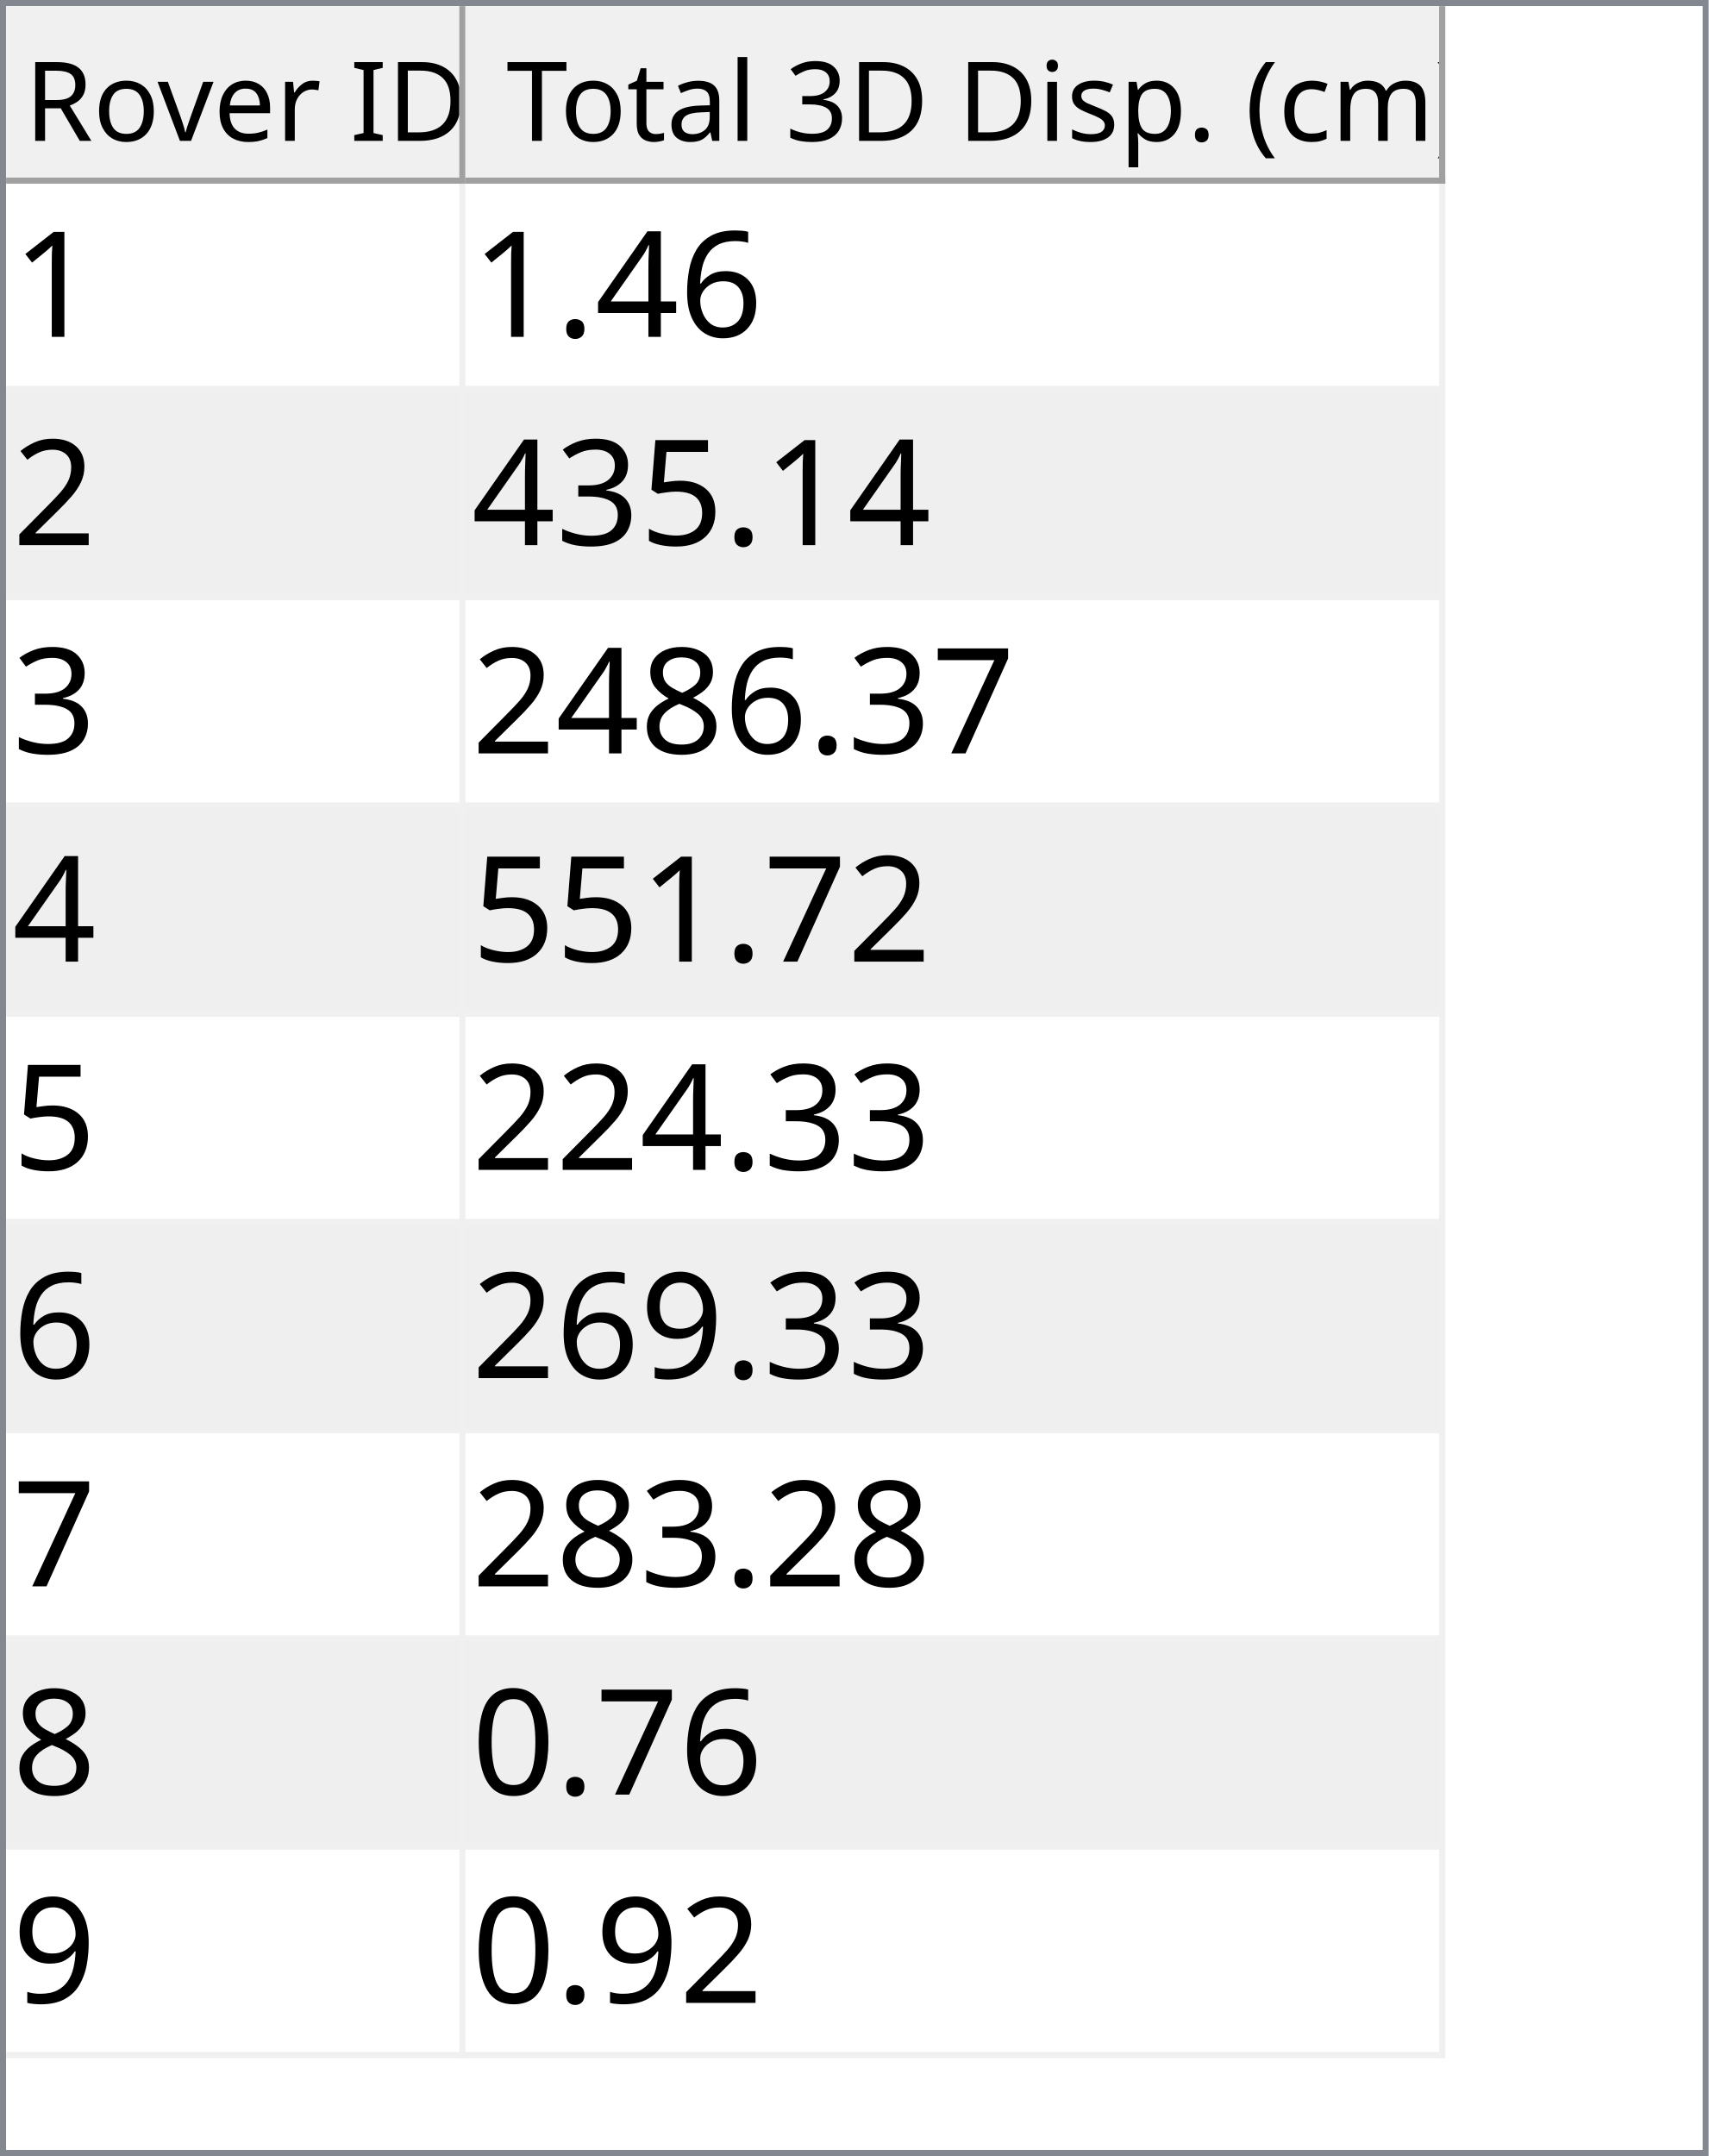
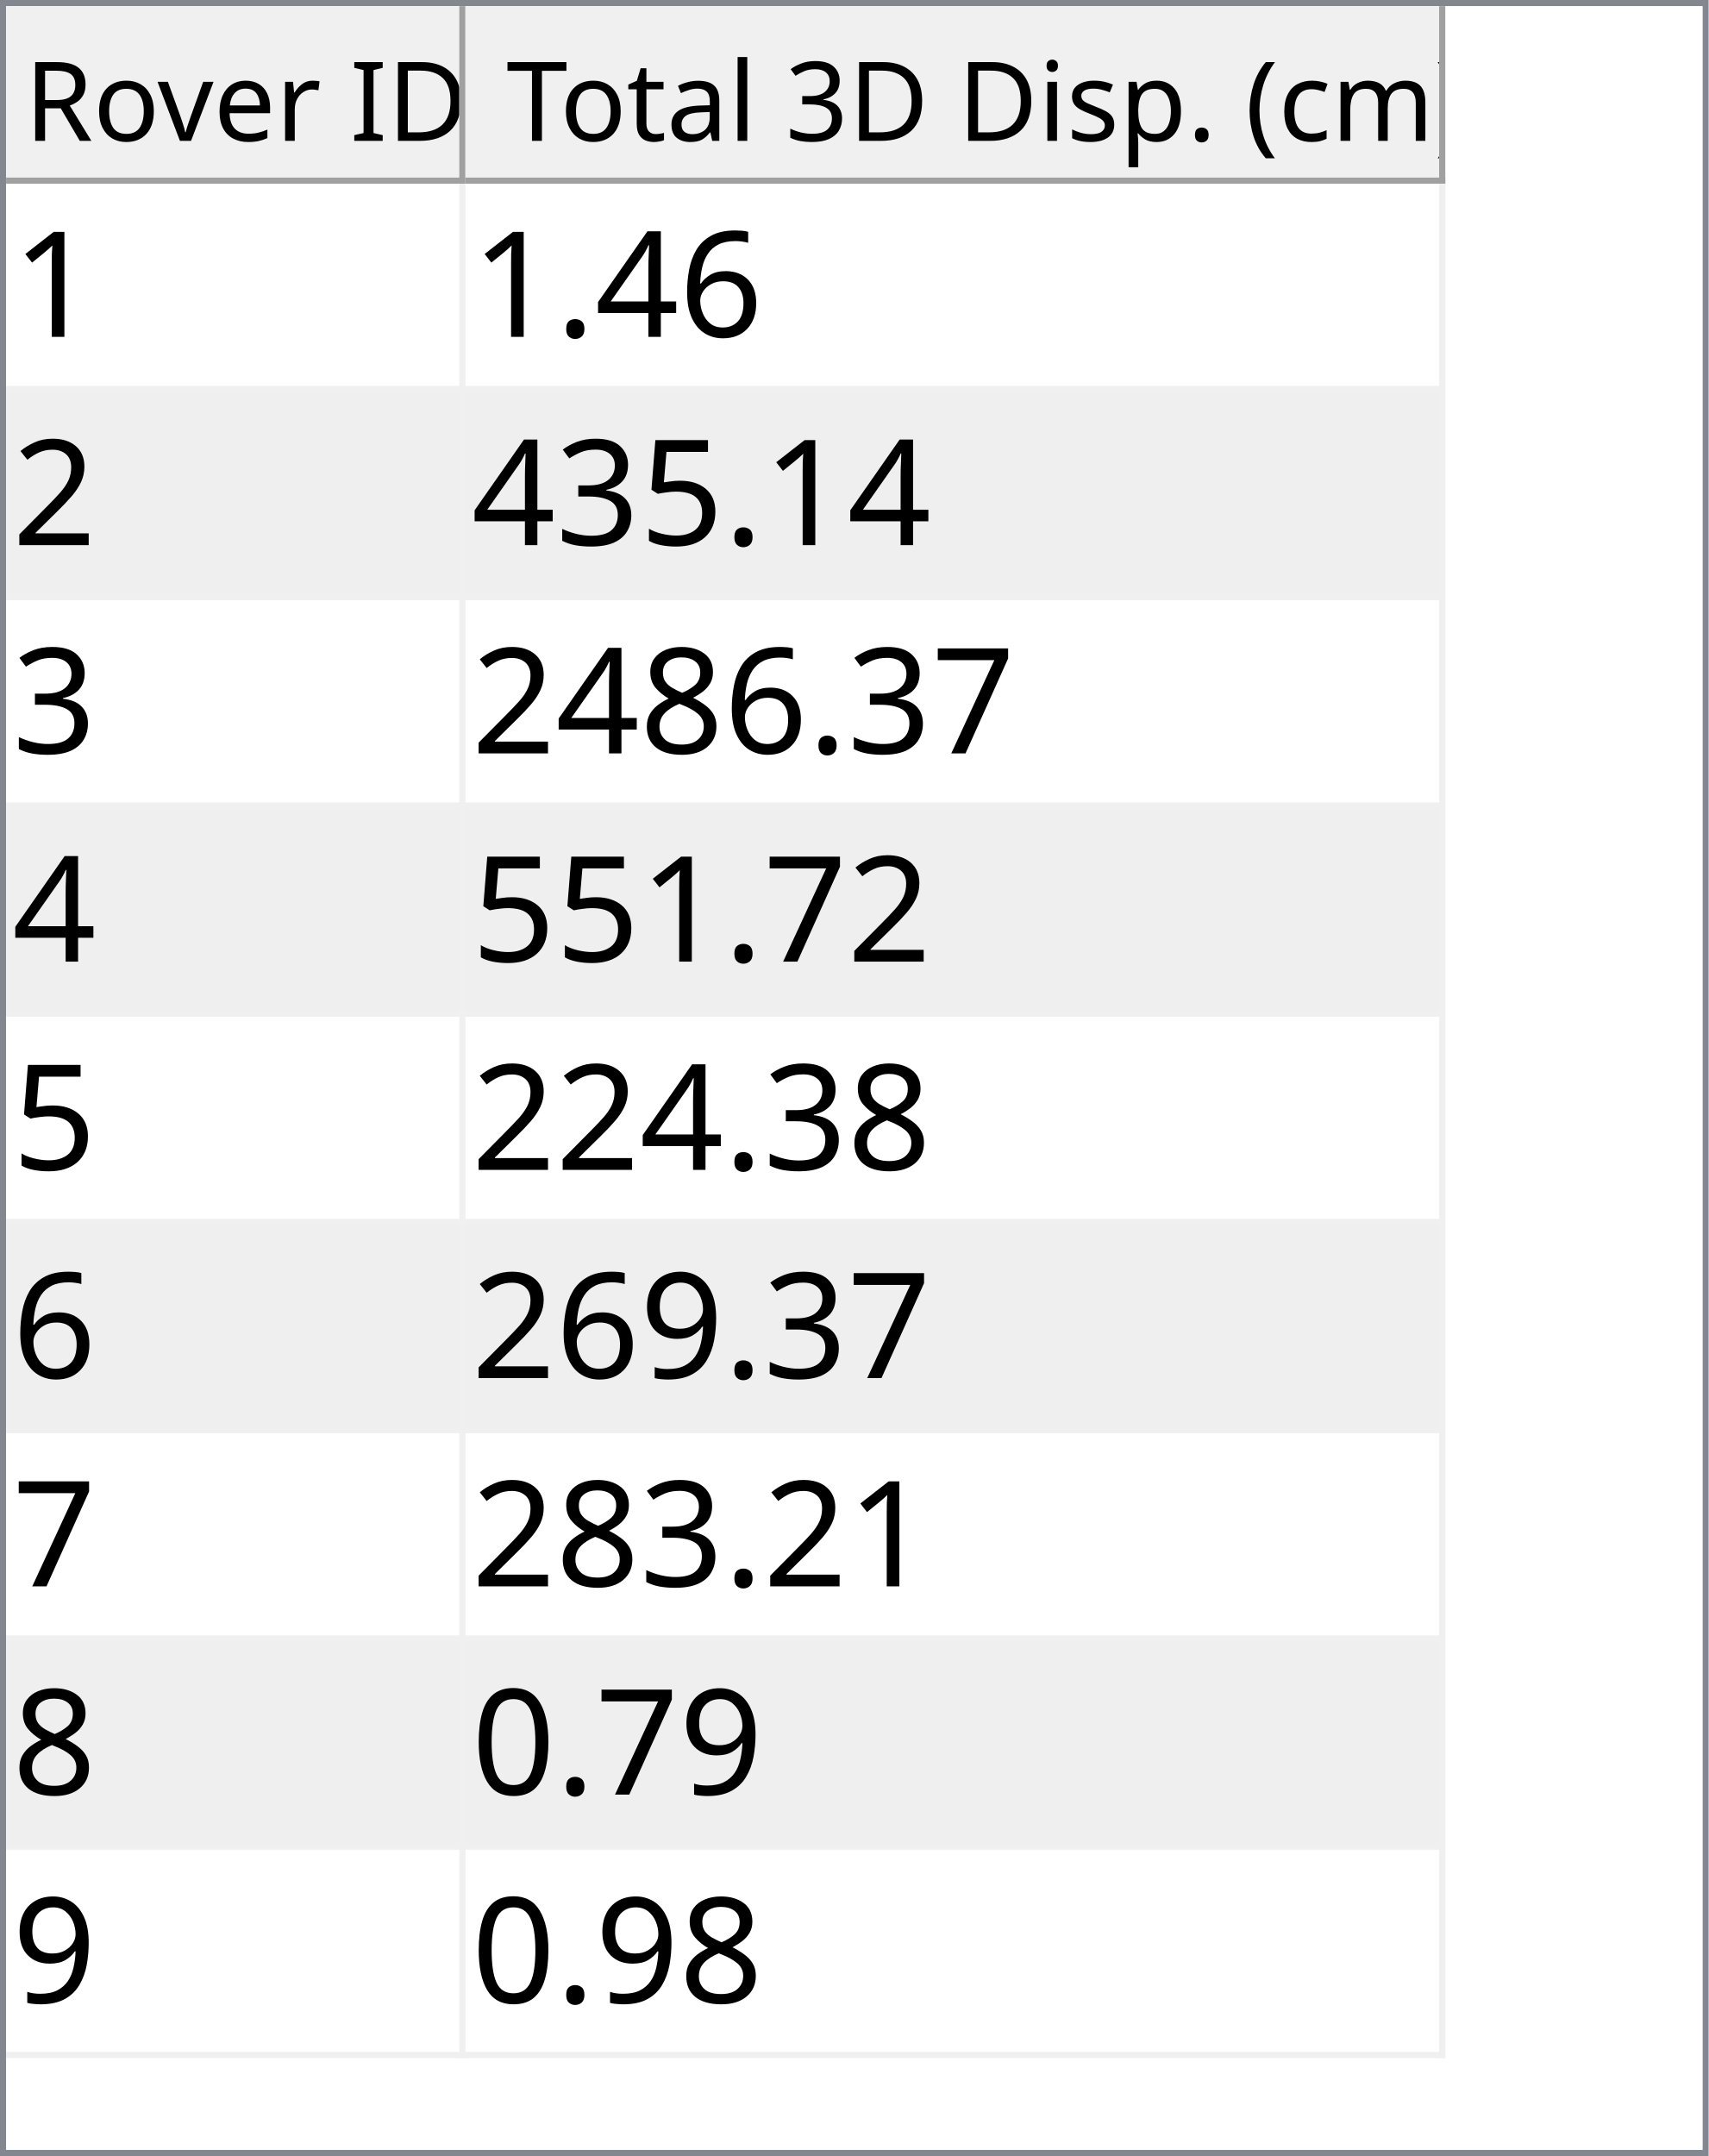
<svg xmlns="http://www.w3.org/2000/svg" style="fill-opacity:1; color-rendering:auto; color-interpolation:auto; text-rendering:auto; stroke:black; stroke-linecap:square; stroke-miterlimit:10; shape-rendering:auto; stroke-opacity:1; fill:black; stroke-dasharray:none; font-weight:normal; stroke-width:1; font-family:'Dialog'; font-style:normal; stroke-linejoin:miter; font-size:12px; stroke-dashoffset:0; image-rendering:auto;" width="279" height="352">
  <defs id="genericDefs" />
  <g>
    <defs id="defs1">
      <clipPath clipPathUnits="userSpaceOnUse" id="clipPath1">
        <path d="M0 0 L279 0 L279 352 L0 352 L0 0 Z" />
      </clipPath>
      <clipPath clipPathUnits="userSpaceOnUse" id="clipPath2">
        <path d="M0 0 L0 352 L279 352 L279 0 Z" />
      </clipPath>
      <clipPath clipPathUnits="userSpaceOnUse" id="clipPath3">
        <path d="M0 0 L0 29 L277 29 L277 0 Z" />
      </clipPath>
      <clipPath clipPathUnits="userSpaceOnUse" id="clipPath4">
        <path d="M0 0 L0 29 L75 29 L75 0 Z" />
      </clipPath>
      <clipPath clipPathUnits="userSpaceOnUse" id="clipPath5">
        <path d="M1 1 L1 28 L74 28 L74 1 Z" />
      </clipPath>
      <clipPath clipPathUnits="userSpaceOnUse" id="clipPath6">
        <path d="M0 0 L0 27 L73 27 L73 0 Z" />
      </clipPath>
      <clipPath clipPathUnits="userSpaceOnUse" id="clipPath7">
        <path d="M-0.5 -0.5 L-0.5 28.5 L74.5 28.5 L74.5 -0.5 Z" />
      </clipPath>
      <clipPath clipPathUnits="userSpaceOnUse" id="clipPath8">
        <path d="M0 0 L0 29 L160 29 L160 0 Z" />
      </clipPath>
      <clipPath clipPathUnits="userSpaceOnUse" id="clipPath9">
        <path d="M1 1 L1 28 L159 28 L159 1 Z" />
      </clipPath>
      <clipPath clipPathUnits="userSpaceOnUse" id="clipPath10">
        <path d="M0 0 L0 27 L158 27 L158 0 Z" />
      </clipPath>
      <clipPath clipPathUnits="userSpaceOnUse" id="clipPath11">
        <path d="M-0.5 -0.5 L-0.5 28.5 L159.5 28.5 L159.5 -0.5 Z" />
      </clipPath>
      <clipPath clipPathUnits="userSpaceOnUse" id="clipPath12">
        <path d="M0 0 L0 321 L277 321 L277 0 Z" />
      </clipPath>
      <clipPath clipPathUnits="userSpaceOnUse" id="clipPath13">
        <path d="M0 0 L0 306 L235 306 L235 0 Z" />
      </clipPath>
      <clipPath clipPathUnits="userSpaceOnUse" id="clipPath14">
        <path d="M-0.5 -0.5 L-0.5 305.5 L234.5 305.5 L234.5 -0.5 Z" />
      </clipPath>
      <clipPath clipPathUnits="userSpaceOnUse" id="clipPath15">
        <path d="M0 0 L0 33 L74 33 L74 0 Z" />
      </clipPath>
      <clipPath clipPathUnits="userSpaceOnUse" id="clipPath16">
        <path d="M0 0 L0 33 L159 33 L159 0 Z" />
      </clipPath>
      <font horiz-adv-x="64.551" id="font1">
        <font-face ascent="107.91" descent="25.098" units-per-em="100" style="font-style:normal; font-family:Segoe UI; font-weight:normal;" />
        <missing-glyph horiz-adv-x="64.551" d="M8.109 0 L8.109 68.266 L56.453 68.266 L56.453 0 L8.109 0 ZM15.328 7.234 L49.219 7.234 L49.219 61.031 L15.328 61.031 L15.328 7.234 Z" />
        <glyph unicode="D" horiz-adv-x="70.117" d="M9.188 0 L9.188 70.016 L28.516 70.016 Q65.531 70.016 65.531 35.891 Q65.531 19.672 55.25 9.836 Q44.969 0 27.734 0 L9.188 0 ZM17.391 62.594 L17.391 7.422 L27.828 7.422 Q41.609 7.422 49.273 14.797 Q56.938 22.172 56.938 35.688 Q56.938 62.594 28.328 62.594 L17.391 62.594 Z" />
        <glyph unicode="I" horiz-adv-x="26.611" d="M17.391 0 L9.188 0 L9.188 70.016 L17.391 70.016 L17.391 0 Z" />
        <glyph unicode=" " horiz-adv-x="27.393" d="" />
        <glyph unicode="r" horiz-adv-x="34.766" d="M34.188 41.891 Q32.078 43.5 28.125 43.5 Q23 43.5 19.555 38.672 Q16.109 33.844 16.109 25.484 L16.109 0 L8.109 0 L8.109 50 L16.109 50 L16.109 39.703 L16.312 39.703 Q18.016 44.969 21.531 47.922 Q25.047 50.875 29.391 50.875 Q32.516 50.875 34.188 50.203 L34.188 41.891 Z" />
        <glyph unicode="e" horiz-adv-x="52.295" d="M48.297 23 L12.984 23 Q13.188 14.656 17.484 10.109 Q21.781 5.562 29.297 5.562 Q37.75 5.562 44.828 11.141 L44.828 3.609 Q38.234 -1.172 27.391 -1.172 Q16.797 -1.172 10.742 5.641 Q4.688 12.453 4.688 24.812 Q4.688 36.469 11.305 43.82 Q17.922 51.172 27.734 51.172 Q37.547 51.172 42.922 44.828 Q48.297 38.484 48.297 27.203 L48.297 23 ZM40.094 29.781 Q40.047 36.719 36.75 40.578 Q33.453 44.438 27.594 44.438 Q21.922 44.438 17.969 40.383 Q14.016 36.328 13.094 29.781 L40.094 29.781 Z" />
        <glyph unicode="v" horiz-adv-x="47.9" d="M47.406 50 L27.484 0 L19.625 0 L0.688 50 L9.469 50 L22.172 13.672 Q23.578 9.672 23.922 6.688 L24.125 6.688 Q24.609 10.453 25.688 13.484 L38.969 50 L47.406 50 Z" />
        <glyph unicode="o" horiz-adv-x="58.594" d="M29 -1.172 Q17.922 -1.172 11.305 5.836 Q4.688 12.844 4.688 24.422 Q4.688 37.016 11.57 44.094 Q18.453 51.172 30.172 51.172 Q41.359 51.172 47.633 44.289 Q53.906 37.406 53.906 25.203 Q53.906 13.234 47.141 6.031 Q40.375 -1.172 29 -1.172 ZM29.594 44.438 Q21.875 44.438 17.383 39.188 Q12.891 33.938 12.891 24.703 Q12.891 15.828 17.43 10.695 Q21.969 5.562 29.594 5.562 Q37.359 5.562 41.531 10.594 Q45.703 15.625 45.703 24.906 Q45.703 34.281 41.531 39.359 Q37.359 44.438 29.594 44.438 Z" />
        <glyph unicode="R" horiz-adv-x="59.814" d="M59.375 0 L49.609 0 L37.891 19.625 Q36.281 22.359 34.766 24.289 Q33.25 26.219 31.664 27.438 Q30.078 28.656 28.25 29.219 Q26.422 29.781 24.125 29.781 L17.391 29.781 L17.391 0 L9.188 0 L9.188 70.016 L30.078 70.016 Q34.672 70.016 38.555 68.867 Q42.438 67.719 45.289 65.375 Q48.141 63.031 49.758 59.547 Q51.375 56.062 51.375 51.375 Q51.375 47.703 50.273 44.656 Q49.172 41.609 47.148 39.211 Q45.125 36.812 42.266 35.133 Q39.406 33.453 35.844 32.516 L35.844 32.328 Q37.594 31.547 38.891 30.547 Q40.188 29.547 41.359 28.18 Q42.531 26.812 43.68 25.078 Q44.828 23.344 46.234 21.047 L59.375 0 ZM17.391 62.594 L17.391 37.203 L28.516 37.203 Q31.594 37.203 34.203 38.133 Q36.812 39.062 38.719 40.797 Q40.625 42.531 41.703 45.047 Q42.781 47.562 42.781 50.688 Q42.781 56.297 39.141 59.445 Q35.5 62.594 28.609 62.594 L17.391 62.594 Z" />
        <glyph unicode=")" horiz-adv-x="30.176" d="M8.297 -15.922 L1.172 -15.922 Q16.406 2.344 16.406 26.812 Q16.406 51.469 1.078 70.016 L8.297 70.016 Q23.531 52.156 23.531 26.703 Q23.531 1.375 8.297 -15.922 Z" />
        <glyph unicode="m" horiz-adv-x="86.133" d="M79.109 0 L71.094 0 L71.094 28.719 Q71.094 37.016 68.531 40.727 Q65.969 44.438 59.906 44.438 Q54.781 44.438 51.195 39.75 Q47.609 35.062 47.609 28.516 L47.609 0 L39.594 0 L39.594 29.688 Q39.594 44.438 28.219 44.438 Q22.953 44.438 19.531 40.016 Q16.109 35.594 16.109 28.516 L16.109 0 L8.109 0 L8.109 50 L16.109 50 L16.109 42.094 L16.312 42.094 Q21.625 51.172 31.844 51.172 Q36.969 51.172 40.773 48.312 Q44.578 45.453 46 40.828 Q51.562 51.172 62.594 51.172 Q79.109 51.172 79.109 30.812 L79.109 0 Z" />
        <glyph unicode="c" horiz-adv-x="46.191" d="M42.188 2.297 Q36.422 -1.172 28.516 -1.172 Q17.828 -1.172 11.258 5.789 Q4.688 12.75 4.688 23.828 Q4.688 36.188 11.766 43.68 Q18.844 51.172 30.672 51.172 Q37.25 51.172 42.281 48.734 L42.281 40.531 Q36.719 44.438 30.375 44.438 Q22.703 44.438 17.797 38.945 Q12.891 33.453 12.891 24.516 Q12.891 15.719 17.508 10.641 Q22.125 5.562 29.891 5.562 Q36.422 5.562 42.188 9.906 L42.188 2.297 Z" />
        <glyph unicode="(" horiz-adv-x="30.176" d="M29.109 -15.922 L21.969 -15.922 Q6.844 1.375 6.844 26.703 Q6.844 52.156 21.969 70.016 L29.203 70.016 Q13.875 51.469 13.875 26.812 Q13.875 2.344 29.109 -15.922 Z" />
        <glyph unicode="." horiz-adv-x="21.68" d="M10.891 -1.078 Q8.641 -1.078 7.055 0.539 Q5.469 2.156 5.469 4.391 Q5.469 6.641 7.055 8.273 Q8.641 9.906 10.891 9.906 Q13.188 9.906 14.797 8.273 Q16.406 6.641 16.406 4.391 Q16.406 2.156 14.797 0.539 Q13.188 -1.078 10.891 -1.078 Z" />
        <glyph unicode="p" horiz-adv-x="58.789" d="M16.312 7.234 L16.109 7.234 L16.109 -23 L8.109 -23 L8.109 50 L16.109 50 L16.109 41.219 L16.312 41.219 Q22.219 51.172 33.594 51.172 Q43.266 51.172 48.688 44.461 Q54.109 37.75 54.109 26.469 Q54.109 13.922 48 6.375 Q41.891 -1.172 31.297 -1.172 Q21.578 -1.172 16.312 7.234 ZM16.109 27.391 L16.109 20.406 Q16.109 14.203 20.141 9.883 Q24.172 5.562 30.375 5.562 Q37.641 5.562 41.773 11.133 Q45.906 16.703 45.906 26.609 Q45.906 34.969 42.047 39.703 Q38.188 44.438 31.594 44.438 Q24.609 44.438 20.359 39.578 Q16.109 34.719 16.109 27.391 Z" />
        <glyph unicode="s" horiz-adv-x="42.432" d="M5.078 1.812 L5.078 10.406 Q11.625 5.562 19.484 5.562 Q30.031 5.562 30.031 12.594 Q30.031 14.594 29.125 15.992 Q28.219 17.391 26.68 18.461 Q25.141 19.531 23.07 20.383 Q21 21.234 18.609 22.172 Q15.281 23.484 12.766 24.828 Q10.25 26.172 8.57 27.859 Q6.891 29.547 6.031 31.695 Q5.172 33.844 5.172 36.719 Q5.172 40.234 6.789 42.945 Q8.406 45.656 11.086 47.484 Q13.766 49.312 17.211 50.242 Q20.656 51.172 24.312 51.172 Q30.812 51.172 35.938 48.922 L35.938 40.828 Q30.422 44.438 23.25 44.438 Q21 44.438 19.195 43.922 Q17.391 43.406 16.094 42.477 Q14.797 41.547 14.086 40.258 Q13.375 38.969 13.375 37.406 Q13.375 35.453 14.086 34.133 Q14.797 32.812 16.164 31.789 Q17.531 30.766 19.484 29.938 Q21.438 29.109 23.922 28.125 Q27.25 26.859 29.883 25.516 Q32.516 24.172 34.375 22.484 Q36.234 20.797 37.234 18.602 Q38.234 16.406 38.234 13.375 Q38.234 9.672 36.602 6.938 Q34.969 4.203 32.234 2.398 Q29.5 0.594 25.93 -0.289 Q22.359 -1.172 18.453 -1.172 Q10.75 -1.172 5.078 1.812 Z" />
        <glyph unicode="i" horiz-adv-x="24.219" d="M12.203 62.703 Q10.062 62.703 8.547 64.164 Q7.031 65.625 7.031 67.875 Q7.031 70.125 8.547 71.609 Q10.062 73.094 12.203 73.094 Q14.406 73.094 15.945 71.609 Q17.484 70.125 17.484 67.875 Q17.484 65.719 15.945 64.211 Q14.406 62.703 12.203 62.703 ZM16.109 0 L8.109 0 L8.109 50 L16.109 50 L16.109 0 Z" />
        <glyph unicode="3" horiz-adv-x="53.906" d="M46.531 19.828 Q46.531 15.094 44.75 11.211 Q42.969 7.328 39.719 4.57 Q36.469 1.812 31.93 0.297 Q27.391 -1.219 21.922 -1.219 Q11.922 -1.219 6 2.594 L6 11.188 Q13.094 5.609 22.219 5.609 Q25.875 5.609 28.828 6.539 Q31.781 7.469 33.906 9.227 Q36.031 10.984 37.18 13.477 Q38.328 15.969 38.328 19.094 Q38.328 32.812 18.797 32.812 L12.984 32.812 L12.984 39.594 L18.5 39.594 Q35.797 39.594 35.797 52.484 Q35.797 64.406 22.609 64.406 Q15.188 64.406 8.688 59.422 L8.688 67.188 Q15.375 71.188 24.609 71.188 Q29 71.188 32.57 69.969 Q36.141 68.75 38.68 66.555 Q41.219 64.359 42.609 61.281 Q44 58.203 44 54.5 Q44 40.672 30.031 36.719 L30.031 36.531 Q33.594 36.141 36.625 34.797 Q39.656 33.453 41.852 31.305 Q44.047 29.156 45.289 26.25 Q46.531 23.344 46.531 19.828 Z" />
        <glyph unicode="l" horiz-adv-x="24.219" d="M16.109 0 L8.109 0 L8.109 74.031 L16.109 74.031 L16.109 0 Z" />
        <glyph unicode="a" horiz-adv-x="50.879" d="M43.891 0 L35.891 0 L35.891 7.812 L35.688 7.812 Q30.469 -1.172 20.312 -1.172 Q12.844 -1.172 8.617 2.781 Q4.391 6.734 4.391 13.281 Q4.391 27.297 20.906 29.594 L35.891 31.688 Q35.891 44.438 25.594 44.438 Q16.547 44.438 9.281 38.281 L9.281 46.484 Q16.656 51.172 26.266 51.172 Q43.891 51.172 43.891 32.516 L43.891 0 ZM35.891 25.297 L23.828 23.641 Q18.266 22.859 15.43 20.875 Q12.594 18.891 12.594 13.875 Q12.594 10.203 15.211 7.883 Q17.828 5.562 22.172 5.562 Q28.125 5.562 32.008 9.742 Q35.891 13.922 35.891 20.312 L35.891 25.297 Z" />
        <glyph unicode="t" horiz-adv-x="33.887" d="M31.297 0.484 Q28.469 -1.078 23.828 -1.078 Q10.688 -1.078 10.688 13.578 L10.688 43.172 L2.094 43.172 L2.094 50 L10.688 50 L10.688 62.203 L18.703 64.797 L18.703 50 L31.297 50 L31.297 43.172 L18.703 43.172 L18.703 14.984 Q18.703 9.969 20.414 7.82 Q22.125 5.672 26.078 5.672 Q29.109 5.672 31.297 7.328 L31.297 0.484 Z" />
        <glyph unicode="T" horiz-adv-x="52.393" d="M50.594 62.594 L30.375 62.594 L30.375 0 L22.172 0 L22.172 62.594 L2 62.594 L2 70.016 L50.594 70.016 L50.594 62.594 Z" />
      </font>
      <font horiz-adv-x="75.0" id="font2">
        <font-face ascent="100.537" descent="21.973" units-per-em="100" style="font-style:normal; font-family:sans-serif; font-weight:normal;" />
        <missing-glyph horiz-adv-x="75.0" d="M12.5 0 L12.5 62.5 L62.5 62.5 L62.5 0 L12.5 0 ZM14.062 1.562 L60.938 1.562 L60.938 60.938 L14.062 60.938 L14.062 1.562 Z" />
        <glyph unicode="1" horiz-adv-x="55.615" d="M37.25 0 L28.469 0 L28.469 56 Q25.297 52.984 20.141 49.953 Q14.984 46.922 10.891 45.406 L10.891 53.906 Q18.266 57.375 23.781 62.305 Q29.297 67.234 31.594 71.875 L37.25 71.875 L37.25 0 Z" />
        <glyph unicode="6" horiz-adv-x="55.615" d="M49.75 54.047 L41.016 53.375 Q39.844 58.547 37.703 60.891 Q34.125 64.656 28.906 64.656 Q24.703 64.656 21.531 62.312 Q17.391 59.281 14.992 53.469 Q12.594 47.656 12.5 36.922 Q15.672 41.75 20.266 44.094 Q24.859 46.438 29.891 46.438 Q38.672 46.438 44.852 39.969 Q51.031 33.5 51.031 23.25 Q51.031 16.5 48.125 10.719 Q45.219 4.938 40.141 1.859 Q35.062 -1.219 28.609 -1.219 Q17.625 -1.219 10.695 6.859 Q3.766 14.938 3.766 33.5 Q3.766 54.25 11.422 63.672 Q18.109 71.875 29.438 71.875 Q37.891 71.875 43.289 67.141 Q48.688 62.406 49.75 54.047 ZM13.875 23.188 Q13.875 18.656 15.797 14.508 Q17.719 10.359 21.188 8.18 Q24.656 6 28.469 6 Q34.031 6 38.039 10.492 Q42.047 14.984 42.047 22.703 Q42.047 30.125 38.086 34.398 Q34.125 38.672 28.125 38.672 Q22.172 38.672 18.023 34.398 Q13.875 30.125 13.875 23.188 Z" />
        <glyph unicode="4" horiz-adv-x="55.615" d="M32.328 0 L32.328 17.141 L1.266 17.141 L1.266 25.203 L33.938 71.578 L41.109 71.578 L41.109 25.203 L50.781 25.203 L50.781 17.141 L41.109 17.141 L41.109 0 L32.328 0 ZM32.328 25.203 L32.328 57.469 L9.906 25.203 L32.328 25.203 Z" />
        <glyph unicode="." horiz-adv-x="27.783" d="M9.078 0 L9.078 10.016 L19.094 10.016 L19.094 0 L9.078 0 Z" />
        <glyph unicode="2" horiz-adv-x="55.615" d="M50.344 8.453 L50.344 0 L3.031 0 Q2.938 3.172 4.047 6.109 Q5.859 10.938 9.836 15.625 Q13.812 20.312 21.344 26.469 Q33.016 36.031 37.117 41.625 Q41.219 47.219 41.219 52.203 Q41.219 57.422 37.477 61.008 Q33.734 64.594 27.734 64.594 Q21.391 64.594 17.578 60.789 Q13.766 56.984 13.719 50.25 L4.688 51.172 Q5.609 61.281 11.664 66.578 Q17.719 71.875 27.938 71.875 Q38.234 71.875 44.242 66.164 Q50.25 60.453 50.25 52 Q50.25 47.703 48.492 43.555 Q46.734 39.406 42.656 34.812 Q38.578 30.219 29.109 22.219 Q21.188 15.578 18.945 13.211 Q16.703 10.844 15.234 8.453 L50.344 8.453 Z" />
        <glyph unicode="5" horiz-adv-x="55.615" d="M4.156 18.75 L13.375 19.531 Q14.406 12.797 18.141 9.398 Q21.875 6 27.156 6 Q33.5 6 37.891 10.789 Q42.281 15.578 42.281 23.484 Q42.281 31 38.062 35.352 Q33.844 39.703 27 39.703 Q22.75 39.703 19.336 37.773 Q15.922 35.844 13.969 32.766 L5.719 33.844 L12.641 70.609 L48.25 70.609 L48.25 62.203 L19.672 62.203 L15.828 42.969 Q22.266 47.469 29.344 47.469 Q38.719 47.469 45.164 40.969 Q51.609 34.469 51.609 24.266 Q51.609 14.547 45.953 7.469 Q39.062 -1.219 27.156 -1.219 Q17.391 -1.219 11.211 4.25 Q5.031 9.719 4.156 18.75 Z" />
        <glyph unicode="3" horiz-adv-x="55.615" d="M4.203 18.891 L12.984 20.062 Q14.5 12.594 18.141 9.297 Q21.781 6 27 6 Q33.203 6 37.477 10.297 Q41.75 14.594 41.75 20.953 Q41.75 27 37.797 30.93 Q33.844 34.859 27.734 34.859 Q25.25 34.859 21.531 33.891 L22.516 41.609 Q23.391 41.5 23.922 41.5 Q29.547 41.5 34.039 44.43 Q38.531 47.359 38.531 53.469 Q38.531 58.297 35.258 61.477 Q31.984 64.656 26.812 64.656 Q21.688 64.656 18.266 61.43 Q14.844 58.203 13.875 51.766 L5.078 53.328 Q6.688 62.156 12.398 67.016 Q18.109 71.875 26.609 71.875 Q32.469 71.875 37.398 69.359 Q42.328 66.844 44.945 62.5 Q47.562 58.156 47.562 53.266 Q47.562 48.641 45.07 44.828 Q42.578 41.016 37.703 38.766 Q44.047 37.312 47.562 32.695 Q51.078 28.078 51.078 21.141 Q51.078 11.766 44.242 5.25 Q37.406 -1.266 26.953 -1.266 Q17.531 -1.266 11.305 4.352 Q5.078 9.969 4.203 18.891 Z" />
        <glyph unicode="7" horiz-adv-x="55.615" d="M4.734 62.203 L4.734 70.656 L51.078 70.656 L51.078 63.812 Q44.234 56.547 37.523 44.484 Q30.812 32.422 27.156 19.672 Q24.516 10.688 23.781 0 L14.75 0 Q14.891 8.453 18.062 20.414 Q21.234 32.375 27.172 43.484 Q33.109 54.594 39.797 62.203 L4.734 62.203 Z" />
        <glyph unicode="8" horiz-adv-x="55.615" d="M17.672 38.812 Q12.203 40.828 9.57 44.539 Q6.938 48.25 6.938 53.422 Q6.938 61.234 12.555 66.555 Q18.172 71.875 27.484 71.875 Q36.859 71.875 42.578 66.43 Q48.297 60.984 48.297 53.172 Q48.297 48.188 45.68 44.508 Q43.062 40.828 37.75 38.812 Q44.344 36.672 47.781 31.883 Q51.219 27.094 51.219 20.453 Q51.219 11.281 44.727 5.031 Q38.234 -1.219 27.641 -1.219 Q17.047 -1.219 10.547 5.055 Q4.047 11.328 4.047 20.703 Q4.047 27.688 7.594 32.398 Q11.141 37.109 17.672 38.812 ZM15.922 53.719 Q15.922 48.641 19.195 45.414 Q22.469 42.188 27.688 42.188 Q32.766 42.188 36.016 45.383 Q39.266 48.578 39.266 53.219 Q39.266 58.062 35.914 61.359 Q32.562 64.656 27.594 64.656 Q22.562 64.656 19.242 61.43 Q15.922 58.203 15.922 53.719 ZM13.094 20.656 Q13.094 16.891 14.875 13.375 Q16.656 9.859 20.172 7.93 Q23.688 6 27.734 6 Q34.031 6 38.133 10.055 Q42.234 14.109 42.234 20.359 Q42.234 26.703 38.016 30.859 Q33.797 35.016 27.438 35.016 Q21.234 35.016 17.164 30.914 Q13.094 26.812 13.094 20.656 Z" />
        <glyph unicode="9" horiz-adv-x="55.615" d="M5.469 16.547 L13.922 17.328 Q14.984 11.375 18.016 8.688 Q21.047 6 25.781 6 Q29.828 6 32.883 7.859 Q35.938 9.719 37.891 12.82 Q39.844 15.922 41.164 21.195 Q42.484 26.469 42.484 31.938 Q42.484 32.516 42.438 33.688 Q39.797 29.5 35.234 26.883 Q30.672 24.266 25.344 24.266 Q16.453 24.266 10.305 30.711 Q4.156 37.156 4.156 47.703 Q4.156 58.594 10.578 65.234 Q17 71.875 26.656 71.875 Q33.641 71.875 39.43 68.117 Q45.219 64.359 48.219 57.398 Q51.219 50.438 51.219 37.25 Q51.219 23.531 48.242 15.406 Q45.266 7.281 39.383 3.031 Q33.5 -1.219 25.594 -1.219 Q17.188 -1.219 11.867 3.445 Q6.547 8.109 5.469 16.547 ZM41.453 48.141 Q41.453 55.719 37.43 60.156 Q33.406 64.594 27.734 64.594 Q21.875 64.594 17.531 59.812 Q13.188 55.031 13.188 47.406 Q13.188 40.578 17.312 36.305 Q21.438 32.031 27.484 32.031 Q33.594 32.031 37.523 36.305 Q41.453 40.578 41.453 48.141 Z" />
        <glyph unicode="0" horiz-adv-x="55.615" d="M4.156 35.297 Q4.156 48 6.766 55.742 Q9.375 63.484 14.523 67.68 Q19.672 71.875 27.484 71.875 Q33.25 71.875 37.594 69.555 Q41.938 67.234 44.773 62.867 Q47.609 58.5 49.219 52.227 Q50.828 45.953 50.828 35.297 Q50.828 22.703 48.242 14.969 Q45.656 7.234 40.508 3.008 Q35.359 -1.219 27.484 -1.219 Q17.141 -1.219 11.234 6.203 Q4.156 15.141 4.156 35.297 ZM13.188 35.297 Q13.188 17.672 17.312 11.836 Q21.438 6 27.484 6 Q33.547 6 37.672 11.859 Q41.797 17.719 41.797 35.297 Q41.797 52.984 37.672 58.789 Q33.547 64.594 27.391 64.594 Q21.344 64.594 17.719 59.469 Q13.188 52.938 13.188 35.297 Z" />
      </font>
    </defs>
    <g style="fill:white; stroke:white;">
      <rect x="0" y="0" width="279" style="clip-path:url(#clipPath1); stroke:none;" height="352" />
    </g>
    <g style="fill:white; text-rendering:optimizeSpeed; color-rendering:optimizeSpeed; image-rendering:optimizeSpeed; shape-rendering:crispEdges; stroke:white; color-interpolation:sRGB;">
      <rect x="0" width="279" height="352" y="0" style="stroke:none;" />
      <path style="stroke:none;" d="M0 353 L279 353 L279 0 L0 0 Z" />
    </g>
    <g style="fill:rgb(240,240,240); font-size:18px; font-family:'Segoe UI'; stroke:rgb(240,240,240);">
      <rect x="0" y="0" width="279" style="clip-path:url(#clipPath2); stroke:none;" height="352" />
    </g>
    <g style="fill:rgb(130,135,144); font-size:18px; font-family:'Segoe UI'; stroke:rgb(130,135,144);">
      <path d="M0 0 L279 0 L279 352 L0 352 L0 0 ZM1 1 L278 1 L278 351 L1 351 L1 1 Z" style="fill-rule:evenodd; clip-path:url(#clipPath2); stroke:none;" />
    </g>
    <g style="fill:white; font-size:18px; font-family:'Segoe UI'; stroke:white;" transform="translate(1,1)">
      <rect x="0" y="0" width="277" style="clip-path:url(#clipPath3); stroke:none;" height="29" />
    </g>
    <g style="fill:rgb(240,240,240); font-size:18px; font-family:'Segoe UI'; stroke:rgb(240,240,240);" transform="translate(1,1)">
      <rect x="0" y="0" width="75" style="clip-path:url(#clipPath4); stroke:none;" height="29" />
    </g>
    <g style="font-family:'Segoe UI'; font-size:18px;" transform="translate(2,2)">
      <text x="2" xml:space="preserve" y="21" style="clip-path:url(#clipPath6); stroke:none;">Rover ID</text>
    </g>
    <g transform="translate(1.5,1.5)" style="fill:rgb(160,160,160); font-size:18px; font-family:'Segoe UI'; stroke:rgb(160,160,160); stroke-linejoin:bevel;">
      <line x1="74" x2="74" y1="0" style="fill:none; clip-path:url(#clipPath7);" y2="28" />
    </g>
    <g transform="matrix(1,0,0,1,1,1) translate(0.5,0.5)" style="fill:rgb(160,160,160); font-size:18px; font-family:'Segoe UI'; stroke:rgb(160,160,160); stroke-linejoin:bevel;">
      <line x1="0" x2="74" y1="28" style="fill:none; clip-path:url(#clipPath7);" y2="28" />
    </g>
    <g style="fill:rgb(240,240,240); font-size:18px; font-family:'Segoe UI'; stroke:rgb(240,240,240);" transform="translate(76,1)">
      <rect x="0" y="0" width="160" style="clip-path:url(#clipPath8); stroke:none;" height="29" />
    </g>
    <g style="font-family:'Segoe UI'; font-size:18px;" transform="translate(77,2)">
      <text x="1" xml:space="preserve" y="21" style="clip-path:url(#clipPath10); stroke:none;"> Total 3D Disp. (cm)</text>
    </g>
    <g transform="translate(76.5,1.5)" style="fill:rgb(160,160,160); font-size:18px; font-family:'Segoe UI'; stroke:rgb(160,160,160); stroke-linejoin:bevel;">
      <line x1="159" x2="159" y1="0" style="fill:none; clip-path:url(#clipPath11);" y2="28" />
    </g>
    <g transform="matrix(1,0,0,1,76,1) translate(0.5,0.5)" style="fill:rgb(160,160,160); font-size:18px; font-family:'Segoe UI'; stroke:rgb(160,160,160); stroke-linejoin:bevel;">
      <line x1="0" x2="159" y1="28" style="fill:none; clip-path:url(#clipPath11);" y2="28" />
    </g>
    <g style="fill:white; font-size:18px; font-family:'Segoe UI'; stroke:white;" transform="translate(1,30)">
      <rect x="0" y="0" width="277" style="clip-path:url(#clipPath12); stroke:none;" height="321" />
    </g>
    <g style="fill:rgb(240,240,240); font-size:24px; font-family:sans-serif; stroke:rgb(240,240,240);" transform="translate(1,30)">
      <rect x="0" y="0" width="235" style="clip-path:url(#clipPath13); stroke:none;" height="306" />
      <line transform="translate(0.5,0.5)" x1="0" x2="234" y1="33" style="clip-path:url(#clipPath14); fill:none; stroke-linejoin:bevel;" y2="33" />
    </g>
    <g transform="matrix(1,0,0,1,1,30) translate(0.5,0.5)" style="fill:rgb(240,240,240); font-size:24px; font-family:sans-serif; stroke:rgb(240,240,240); stroke-linejoin:bevel;">
      <line x1="0" x2="234" y1="67" style="fill:none; clip-path:url(#clipPath14);" y2="67" />
    </g>
    <g transform="matrix(1,0,0,1,1,30) translate(0.5,0.5)" style="fill:rgb(240,240,240); font-size:24px; font-family:sans-serif; stroke:rgb(240,240,240); stroke-linejoin:bevel;">
      <line x1="0" x2="234" y1="101" style="fill:none; clip-path:url(#clipPath14);" y2="101" />
    </g>
    <g transform="matrix(1,0,0,1,1,30) translate(0.5,0.5)" style="fill:rgb(240,240,240); font-size:24px; font-family:sans-serif; stroke:rgb(240,240,240); stroke-linejoin:bevel;">
      <line x1="0" x2="234" y1="135" style="fill:none; clip-path:url(#clipPath14);" y2="135" />
    </g>
    <g transform="matrix(1,0,0,1,1,30) translate(0.5,0.5)" style="fill:rgb(240,240,240); font-size:24px; font-family:sans-serif; stroke:rgb(240,240,240); stroke-linejoin:bevel;">
      <line x1="0" x2="234" y1="169" style="fill:none; clip-path:url(#clipPath14);" y2="169" />
    </g>
    <g transform="matrix(1,0,0,1,1,30) translate(0.5,0.5)" style="fill:rgb(240,240,240); font-size:24px; font-family:sans-serif; stroke:rgb(240,240,240); stroke-linejoin:bevel;">
      <line x1="0" x2="234" y1="203" style="fill:none; clip-path:url(#clipPath14);" y2="203" />
    </g>
    <g transform="matrix(1,0,0,1,1,30) translate(0.5,0.5)" style="fill:rgb(240,240,240); font-size:24px; font-family:sans-serif; stroke:rgb(240,240,240); stroke-linejoin:bevel;">
      <line x1="0" x2="234" y1="237" style="fill:none; clip-path:url(#clipPath14);" y2="237" />
    </g>
    <g transform="matrix(1,0,0,1,1,30) translate(0.5,0.5)" style="fill:rgb(240,240,240); font-size:24px; font-family:sans-serif; stroke:rgb(240,240,240); stroke-linejoin:bevel;">
      <line x1="0" x2="234" y1="271" style="fill:none; clip-path:url(#clipPath14);" y2="271" />
    </g>
    <g transform="matrix(1,0,0,1,1,30) translate(0.5,0.5)" style="fill:rgb(240,240,240); font-size:24px; font-family:sans-serif; stroke:rgb(240,240,240); stroke-linejoin:bevel;">
      <line x1="0" x2="234" y1="305" style="fill:none; clip-path:url(#clipPath14);" y2="305" />
    </g>
    <g transform="matrix(1,0,0,1,1,30) translate(0.5,0.5)" style="fill:rgb(240,240,240); font-size:24px; font-family:sans-serif; stroke:rgb(240,240,240); stroke-linejoin:bevel;">
      <line x1="74" x2="74" y1="0" style="fill:none; clip-path:url(#clipPath14);" y2="305" />
    </g>
    <g transform="matrix(1,0,0,1,1,30) translate(0.5,0.5)" style="fill:rgb(240,240,240); font-size:24px; font-family:sans-serif; stroke:rgb(240,240,240); stroke-linejoin:bevel;">
      <line x1="234" x2="234" y1="0" style="fill:none; clip-path:url(#clipPath14);" y2="305" />
    </g>
    <g style="fill:white; font-size:24px; font-family:sans-serif; stroke:white;" transform="matrix(1,0,0,1,1,30)">
      <rect x="0" y="0" width="74" style="clip-path:url(#clipPath15); stroke:none;" height="33" />
      <text x="1" y="25" style="fill:black; clip-path:url(#clipPath15); stroke:none;" xml:space="preserve">1</text>
    </g>
    <g style="fill:white; font-size:24px; font-family:sans-serif; stroke:white;" transform="matrix(1,0,0,1,1,30) translate(75,0)">
      <rect x="0" y="0" width="159" style="clip-path:url(#clipPath16); stroke:none;" height="33" />
      <text x="1" y="25" style="fill:black; clip-path:url(#clipPath16); stroke:none;" xml:space="preserve">1.46</text>
    </g>
    <g style="fill:rgb(239,239,239); font-size:24px; font-family:sans-serif; stroke:rgb(239,239,239);" transform="matrix(1,0,0,1,1,30) translate(0,34)">
      <rect x="0" y="0" width="74" style="clip-path:url(#clipPath15); stroke:none;" height="33" />
      <text x="1" y="25" style="fill:black; clip-path:url(#clipPath15); stroke:none;" xml:space="preserve">2</text>
    </g>
    <g style="fill:rgb(239,239,239); font-size:24px; font-family:sans-serif; stroke:rgb(239,239,239);" transform="matrix(1,0,0,1,1,30) translate(75,34)">
      <rect x="0" y="0" width="159" style="clip-path:url(#clipPath16); stroke:none;" height="33" />
      <text x="1" y="25" style="fill:black; clip-path:url(#clipPath16); stroke:none;" xml:space="preserve">435.14</text>
    </g>
    <g style="fill:white; font-size:24px; font-family:sans-serif; stroke:white;" transform="matrix(1,0,0,1,1,30) translate(0,68)">
      <rect x="0" y="0" width="74" style="clip-path:url(#clipPath15); stroke:none;" height="33" />
      <text x="1" y="25" style="fill:black; clip-path:url(#clipPath15); stroke:none;" xml:space="preserve">3</text>
    </g>
    <g style="fill:white; font-size:24px; font-family:sans-serif; stroke:white;" transform="matrix(1,0,0,1,1,30) translate(75,68)">
      <rect x="0" y="0" width="159" style="clip-path:url(#clipPath16); stroke:none;" height="33" />
      <text x="1" y="25" style="fill:black; clip-path:url(#clipPath16); stroke:none;" xml:space="preserve">2486.37</text>
    </g>
    <g style="fill:rgb(239,239,239); font-size:24px; font-family:sans-serif; stroke:rgb(239,239,239);" transform="matrix(1,0,0,1,1,30) translate(0,102)">
      <rect x="0" y="0" width="74" style="clip-path:url(#clipPath15); stroke:none;" height="33" />
      <text x="1" y="25" style="fill:black; clip-path:url(#clipPath15); stroke:none;" xml:space="preserve">4</text>
    </g>
    <g style="fill:rgb(239,239,239); font-size:24px; font-family:sans-serif; stroke:rgb(239,239,239);" transform="matrix(1,0,0,1,1,30) translate(75,102)">
      <rect x="0" y="0" width="159" style="clip-path:url(#clipPath16); stroke:none;" height="33" />
      <text x="1" y="25" style="fill:black; clip-path:url(#clipPath16); stroke:none;" xml:space="preserve">551.72</text>
    </g>
    <g style="fill:white; font-size:24px; font-family:sans-serif; stroke:white;" transform="matrix(1,0,0,1,1,30) translate(0,136)">
      <rect x="0" y="0" width="74" style="clip-path:url(#clipPath15); stroke:none;" height="33" />
      <text x="1" y="25" style="fill:black; clip-path:url(#clipPath15); stroke:none;" xml:space="preserve">5</text>
    </g>
    <g style="fill:white; font-size:24px; font-family:sans-serif; stroke:white;" transform="matrix(1,0,0,1,1,30) translate(75,136)">
      <rect x="0" y="0" width="159" style="clip-path:url(#clipPath16); stroke:none;" height="33" />
-       <text x="1" y="25" style="fill:black; clip-path:url(#clipPath16); stroke:none;" xml:space="preserve">224.33</text>
+       <text x="1" y="25" style="fill:black; clip-path:url(#clipPath16); stroke:none;" xml:space="preserve">224.38</text>
    </g>
    <g style="fill:rgb(239,239,239); font-size:24px; font-family:sans-serif; stroke:rgb(239,239,239);" transform="matrix(1,0,0,1,1,30) translate(0,170)">
      <rect x="0" y="0" width="74" style="clip-path:url(#clipPath15); stroke:none;" height="33" />
      <text x="1" y="25" style="fill:black; clip-path:url(#clipPath15); stroke:none;" xml:space="preserve">6</text>
    </g>
    <g style="fill:rgb(239,239,239); font-size:24px; font-family:sans-serif; stroke:rgb(239,239,239);" transform="matrix(1,0,0,1,1,30) translate(75,170)">
      <rect x="0" y="0" width="159" style="clip-path:url(#clipPath16); stroke:none;" height="33" />
-       <text x="1" y="25" style="fill:black; clip-path:url(#clipPath16); stroke:none;" xml:space="preserve">269.33</text>
+       <text x="1" y="25" style="fill:black; clip-path:url(#clipPath16); stroke:none;" xml:space="preserve">269.37</text>
    </g>
    <g style="fill:white; font-size:24px; font-family:sans-serif; stroke:white;" transform="matrix(1,0,0,1,1,30) translate(0,204)">
      <rect x="0" y="0" width="74" style="clip-path:url(#clipPath15); stroke:none;" height="33" />
      <text x="1" y="25" style="fill:black; clip-path:url(#clipPath15); stroke:none;" xml:space="preserve">7</text>
    </g>
    <g style="fill:white; font-size:24px; font-family:sans-serif; stroke:white;" transform="matrix(1,0,0,1,1,30) translate(75,204)">
      <rect x="0" y="0" width="159" style="clip-path:url(#clipPath16); stroke:none;" height="33" />
-       <text x="1" y="25" style="fill:black; clip-path:url(#clipPath16); stroke:none;" xml:space="preserve">283.28</text>
+       <text x="1" y="25" style="fill:black; clip-path:url(#clipPath16); stroke:none;" xml:space="preserve">283.21</text>
    </g>
    <g style="fill:rgb(239,239,239); font-size:24px; font-family:sans-serif; stroke:rgb(239,239,239);" transform="matrix(1,0,0,1,1,30) translate(0,238)">
      <rect x="0" y="0" width="74" style="clip-path:url(#clipPath15); stroke:none;" height="33" />
      <text x="1" y="25" style="fill:black; clip-path:url(#clipPath15); stroke:none;" xml:space="preserve">8</text>
    </g>
    <g style="fill:rgb(239,239,239); font-size:24px; font-family:sans-serif; stroke:rgb(239,239,239);" transform="matrix(1,0,0,1,1,30) translate(75,238)">
      <rect x="0" y="0" width="159" style="clip-path:url(#clipPath16); stroke:none;" height="33" />
-       <text x="1" y="25" style="fill:black; clip-path:url(#clipPath16); stroke:none;" xml:space="preserve">0.76</text>
+       <text x="1" y="25" style="fill:black; clip-path:url(#clipPath16); stroke:none;" xml:space="preserve">0.79</text>
    </g>
    <g style="fill:white; font-size:24px; font-family:sans-serif; stroke:white;" transform="matrix(1,0,0,1,1,30) translate(0,272)">
      <rect x="0" y="0" width="74" style="clip-path:url(#clipPath15); stroke:none;" height="33" />
      <text x="1" y="25" style="fill:black; clip-path:url(#clipPath15); stroke:none;" xml:space="preserve">9</text>
    </g>
    <g style="fill:white; font-size:24px; font-family:sans-serif; stroke:white;" transform="matrix(1,0,0,1,1,30) translate(75,272)">
      <rect x="0" y="0" width="159" style="clip-path:url(#clipPath16); stroke:none;" height="33" />
-       <text x="1" y="25" style="fill:black; clip-path:url(#clipPath16); stroke:none;" xml:space="preserve">0.92</text>
+       <text x="1" y="25" style="fill:black; clip-path:url(#clipPath16); stroke:none;" xml:space="preserve">0.98</text>
    </g>
  </g>
</svg>
